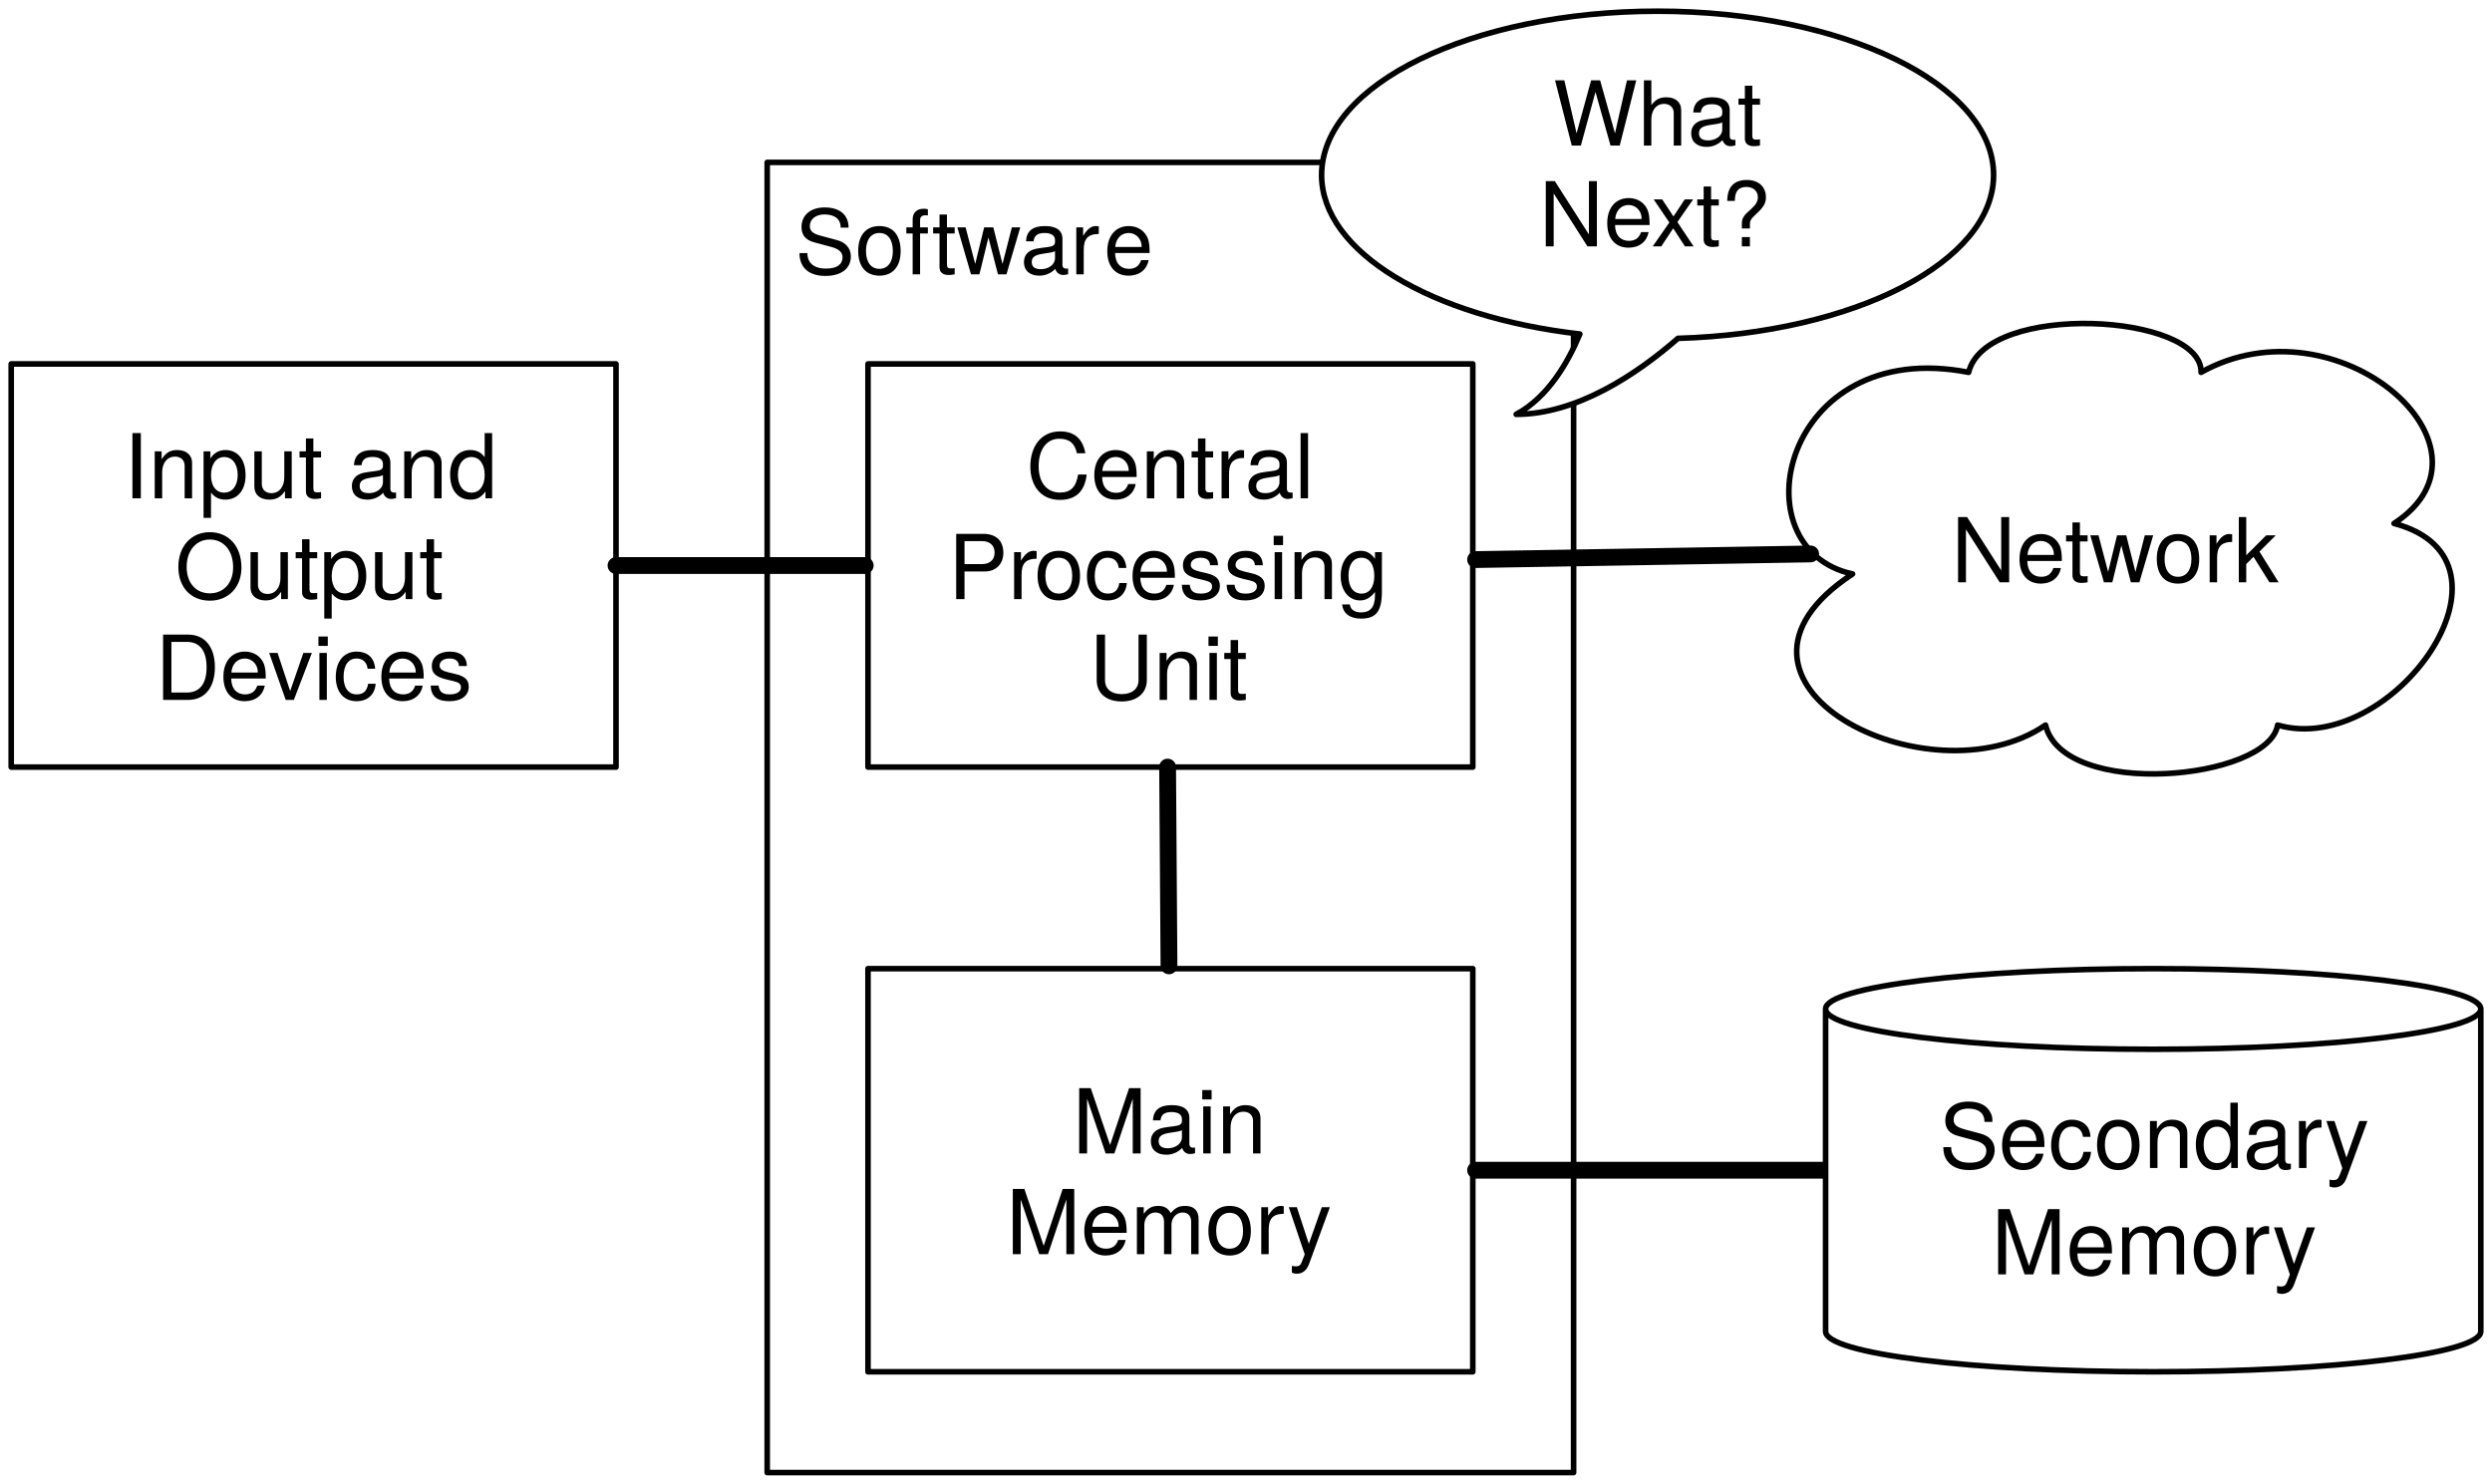
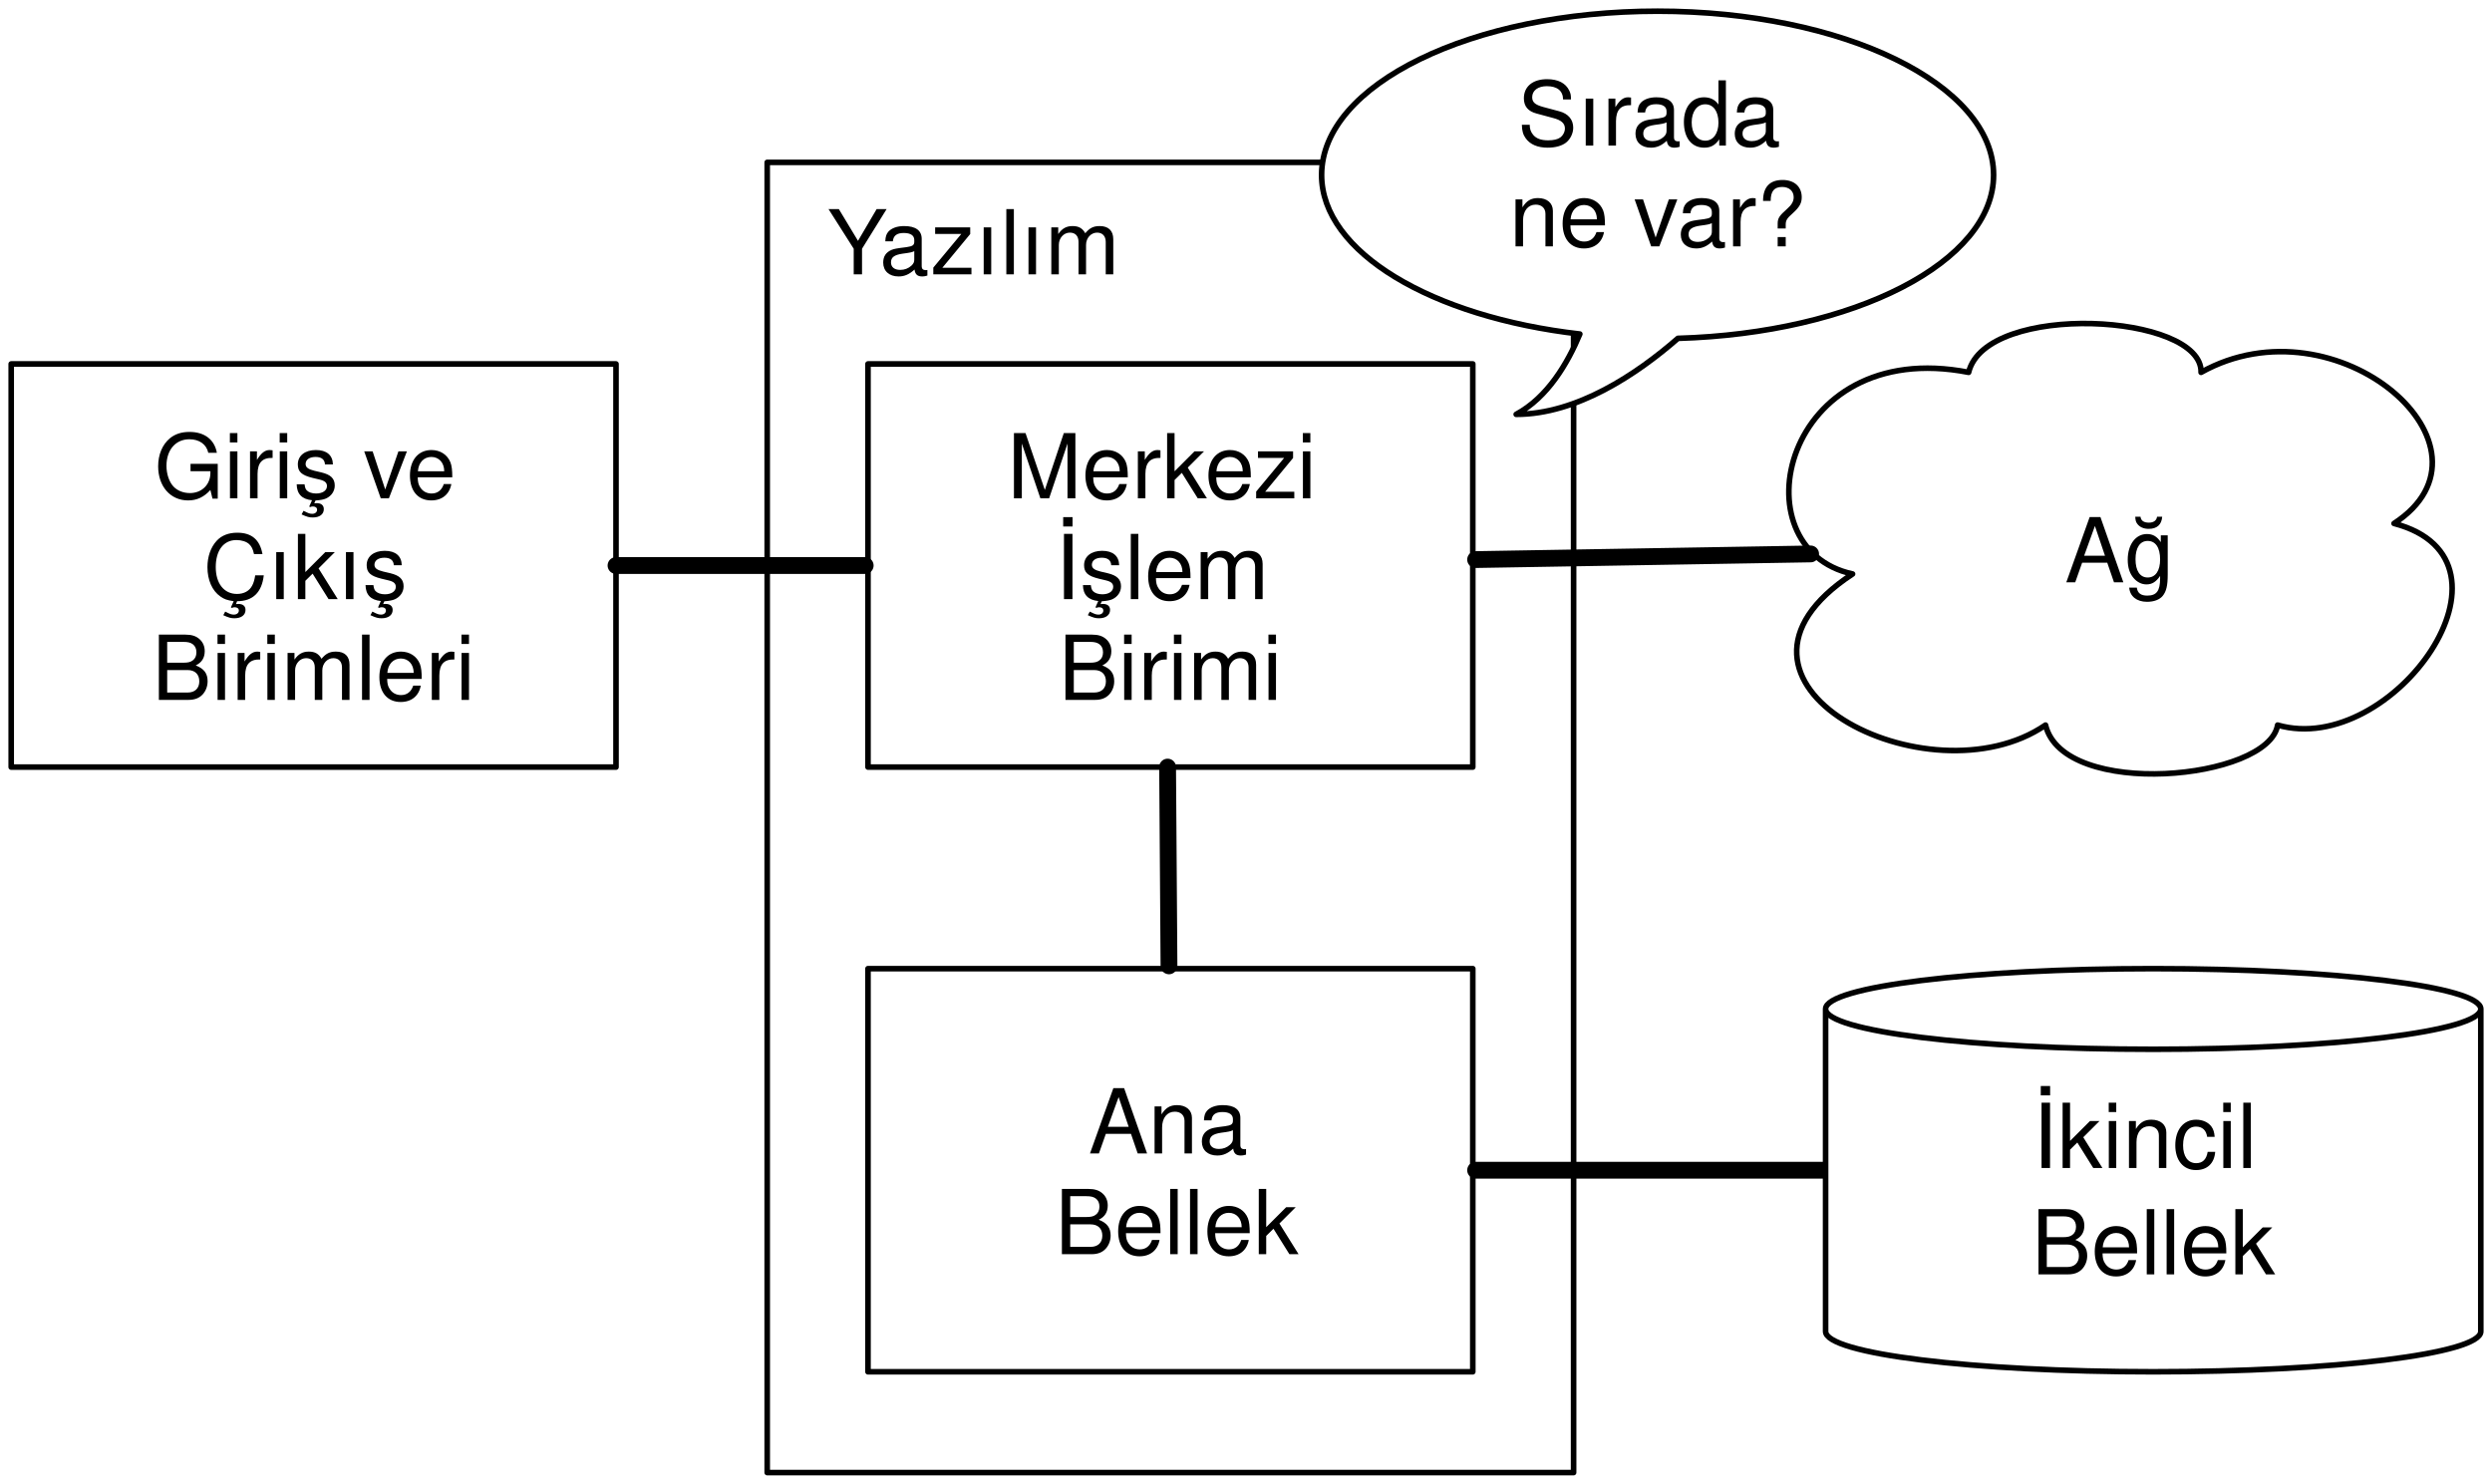
<svg xmlns="http://www.w3.org/2000/svg" xmlns:xlink="http://www.w3.org/1999/xlink" version="1.1" viewBox="16 16 445 265" width="445pt" height="265pt">
  <defs>
    <filter id="Shadow" filterUnits="userSpaceOnUse">
      <feGaussianBlur in="SourceAlpha" result="blur" stdDeviation="1.308" />
      <feOffset in="blur" result="offset" dx="0" dy="2" />
      <feFlood flood-color="black" flood-opacity=".5" result="flood" />
      <feComposite in="flood" in2="offset" operator="in" />
    </filter>
    <font-face font-family="Helvetica Neue" font-size="16" panose-1="2 0 5 3 0 0 0 2 0 4" units-per-em="1000" underline-position="-100" underline-thickness="50" slope="0" x-height="517" cap-height="714" ascent="951.996" descent="-212.997" font-weight="500">
      <font-face-src>
        <font-face-name name="HelveticaNeue" />
      </font-face-src>
    </font-face>
    <font-face font-family="Helvetica" font-size="16" units-per-em="1000" underline-position="-75.684" underline-thickness="49.316" slope="0" x-height="522.949" cap-height="717.285" ascent="770.02" descent="-229.98" font-weight="500">
      <font-face-src>
        <font-face-name name="Helvetica" />
      </font-face-src>
    </font-face>
  </defs>
  <g stroke="none" stroke-opacity="1" stroke-dasharray="none" fill="none" fill-opacity="1">
    <rect fill="white" width="650" height="756" />
    <g>
      <g>
        <xlink:use xlink:href="#id45_Graphic" filter="url(#Shadow)" />
        <xlink:use xlink:href="#id46_Graphic" filter="url(#Shadow)" />
        <xlink:use xlink:href="#id50_Graphic" filter="url(#Shadow)" />
        <xlink:use xlink:href="#id48_Graphic" filter="url(#Shadow)" />
        <xlink:use xlink:href="#id10_Graphic" filter="url(#Shadow)" />
      </g>
      <rect x="18" y="81" width="108" height="72" fill="white" />
      <rect x="18" y="81" width="108" height="72" stroke="black" stroke-linecap="round" stroke-linejoin="round" stroke-width="1" />
      <text transform="translate(23 90)" fill="black">
-         <tspan font-family="Helvetica Neue" font-size="16" font-weight="500" x="15.056" y="15" textLength="67.888">Input and</tspan>
-         <tspan font-family="Helvetica Neue" font-size="16" font-weight="500" x="24.24" y="33" textLength="49.52">Output</tspan>
-         <tspan font-family="Helvetica Neue" font-size="16" font-weight="500" x="20.704" y="51" textLength="56.592">Devices</tspan>
+         <tspan font-family="Helvetica Neue, Helvetica, Arial, sans-serif" font-size="16" font-weight="500" x="49.000" y="15.000" text-anchor="middle">Giriş ve</tspan>
+         <tspan font-family="Helvetica Neue, Helvetica, Arial, sans-serif" font-size="16" font-weight="500" x="49.000" y="33.000" text-anchor="middle">Çıkış</tspan>
+         <tspan font-family="Helvetica Neue, Helvetica, Arial, sans-serif" font-size="16" font-weight="500" x="49.000" y="51.000" text-anchor="middle">Birimleri</tspan>
      </text>
      <rect x="153" y="45" width="144" height="234" fill="white" />
      <rect x="153" y="45" width="144" height="234" stroke="black" stroke-linecap="round" stroke-linejoin="round" stroke-width="1" />
      <text transform="translate(158 50)" fill="black">
-         <tspan font-family="Helvetica Neue" font-size="16" font-weight="500" x="0" y="15" textLength="55.376">Softwar</tspan>
-         <tspan font-family="Helvetica Neue" font-size="16" font-weight="500" x="55.088" y="15" textLength="8.592">e</tspan>
+         <tspan font-family="Helvetica Neue, Helvetica, Arial, sans-serif" font-size="16" font-weight="500" x="31.840" y="15.000" text-anchor="middle">Yazılım</tspan>
      </text>
      <rect x="171" y="189" width="108" height="72" fill="white" />
      <rect x="171" y="189" width="108" height="72" stroke="black" stroke-linecap="round" stroke-linejoin="round" stroke-width="1" />
      <text transform="translate(176 207)" fill="black">
-         <tspan font-family="Helvetica Neue" font-size="16" font-weight="500" x="31.512" y="15" textLength="39.424">Main </tspan>
-         <tspan font-family="Helvetica Neue" font-size="16" font-weight="500" x="19.656" y="33" textLength="58.688">Memory</tspan>
+         <tspan font-family="Helvetica Neue, Helvetica, Arial, sans-serif" font-size="16" font-weight="500" x="50.112" y="15.000" text-anchor="middle">Ana</tspan>
+         <tspan font-family="Helvetica Neue, Helvetica, Arial, sans-serif" font-size="16" font-weight="500" x="50.112" y="33.000" text-anchor="middle">Bellek</tspan>
      </text>
      <rect x="171" y="81" width="108" height="72" fill="white" />
      <rect x="171" y="81" width="108" height="72" stroke="black" stroke-linecap="round" stroke-linejoin="round" stroke-width="1" />
      <text transform="translate(176 90)" fill="black">
-         <tspan font-family="Helvetica Neue" font-size="16" font-weight="500" x="23.224" y="15" textLength="51.552">Central</tspan>
-         <tspan font-family="Helvetica Neue" font-size="16" font-weight="500" x="9.296" y="33" textLength="15.696">Pr</tspan>
-         <tspan font-family="Helvetica Neue" font-size="16" font-weight="500" x="24.704" y="33" textLength="64">ocessing</tspan>
-         <tspan font-family="Helvetica Neue" font-size="16" font-weight="500" x="34.48" y="51" textLength="29.04">Unit</tspan>
+         <tspan font-family="Helvetica Neue, Helvetica, Arial, sans-serif" font-size="16" font-weight="500" x="49.000" y="15.000" text-anchor="middle">Merkezi</tspan>
+         <tspan font-family="Helvetica Neue, Helvetica, Arial, sans-serif" font-size="16" font-weight="500" x="49.000" y="33.000" text-anchor="middle">İşlem</tspan>
+         <tspan font-family="Helvetica Neue, Helvetica, Arial, sans-serif" font-size="16" font-weight="500" x="49.000" y="51.000" text-anchor="middle">Birimi</tspan>
      </text>
      <path d="M 372 47.25 C 372 31.078 345.164 18 312 18 C 278.836 18 252 31.078 252 47.25 C 252 61.032 271.687 72.633 298.114 75.656 C 295.945 80.86 292.372 86.977 286.746 90 C 297.586 90 308.309 82.828 315.632 76.429 C 347.098 75.516 372 62.789 372 47.25 Z" fill="white" />
      <path d="M 372 47.25 C 372 31.078 345.164 18 312 18 C 278.836 18 252 31.078 252 47.25 C 252 61.032 271.687 72.633 298.114 75.656 C 295.945 80.86 292.372 86.977 286.746 90 C 297.586 90 308.309 82.828 315.632 76.429 C 347.098 75.516 372 62.789 372 47.25 Z" stroke="black" stroke-linecap="round" stroke-linejoin="round" stroke-width="1" />
      <text transform="translate(275 27)" fill="black">
-         <tspan font-family="Helvetica Neue" font-size="16" font-weight="500" x="18.328" y="15" textLength="37.344">What</tspan>
-         <tspan font-family="Helvetica Neue" font-size="16" font-weight="500" x="15.816" y="33" textLength="42.368">Next?</tspan>
+         <tspan font-family="Helvetica Neue, Helvetica, Arial, sans-serif" font-size="16" font-weight="500" x="37.000" y="15.000" text-anchor="middle">Sırada</tspan>
+         <tspan font-family="Helvetica Neue, Helvetica, Arial, sans-serif" font-size="16" font-weight="500" x="37.000" y="33.000" text-anchor="middle">ne var?</tspan>
      </text>
      <path d="M 346.818 118.512 C 325.969 114 334.283 76.019 367.542 82.5 C 370.627 69.867 409.303 71.918 409.05 82.5 C 433.301 68.965 464.292 95.953 443.505 109.488 C 468.448 116.05 443.19 151.406 422.719 145.5 C 421.08 155.344 384.484 158.789 381.272 145.5 C 360.55 159.692 317.34 137.871 346.818 118.512 Z" fill="white" />
      <path d="M 346.818 118.512 C 325.969 114 334.283 76.019 367.542 82.5 C 370.627 69.867 409.303 71.918 409.05 82.5 C 433.301 68.965 464.292 95.953 443.505 109.488 C 468.448 116.05 443.19 151.406 422.719 145.5 C 421.08 155.344 384.484 158.789 381.272 145.5 C 360.55 159.692 317.34 137.871 346.818 118.512 Z" stroke="black" stroke-linecap="round" stroke-linejoin="round" stroke-width="1" />
      <text transform="translate(354.35 105)" fill="black">
-         <tspan font-family="Helvetica Neue" font-size="16" font-weight="500" x="10.086" y="15" textLength="60.128">Network</tspan>
+         <tspan font-family="Helvetica Neue, Helvetica, Arial, sans-serif" font-size="16" font-weight="500" x="40.150" y="15.000" text-anchor="middle">Ağ</tspan>
      </text>
      <g id="id45_Graphic">
        <line x1="126" y1="117" x2="170.5" y2="117" stroke="black" stroke-linecap="round" stroke-linejoin="round" stroke-width="3" />
      </g>
      <g id="id46_Graphic">
        <line x1="224.747" y1="188.5" x2="224.5" y2="153" stroke="black" stroke-linecap="round" stroke-linejoin="round" stroke-width="3" />
      </g>
      <g id="id50_Graphic">
        <line x1="342" y1="225" x2="279.5" y2="225" stroke="black" stroke-linecap="round" stroke-linejoin="round" stroke-width="3" />
      </g>
      <g id="id48_Graphic">
        <line x1="339.327" y1="114.931" x2="279.5" y2="115.941" stroke="black" stroke-linecap="round" stroke-linejoin="round" stroke-width="3" />
      </g>
      <g id="id10_Graphic">
        <path d="M 342 253.8 L 342 196.2 C 342 192.226 368.208 189 400.5 189 C 432.792 189 459 192.226 459 196.2 L 459 253.8 C 459 257.774 432.792 261 400.5 261 C 368.208 261 342 257.774 342 253.8" fill="white" />
        <path d="M 342 253.8 L 342 196.2 C 342 192.226 368.208 189 400.5 189 C 432.792 189 459 192.226 459 196.2 L 459 253.8 C 459 257.774 432.792 261 400.5 261 C 368.208 261 342 257.774 342 253.8 M 342 196.2 C 342 200.174 368.208 203.4 400.5 203.4 C 432.792 203.4 459 200.174 459 196.2" stroke="black" stroke-linecap="round" stroke-linejoin="round" stroke-width="1" />
        <text transform="translate(347 209.6)" fill="black">
-           <tspan font-family="Helvetica" font-size="16" font-weight="500" x="15.254" y="15" textLength="76.492">Secondary</tspan>
-           <tspan font-family="Helvetica" font-size="16" font-weight="500" x="24.609" y="34" textLength="57.781">Memory</tspan>
+           <tspan font-family="Helvetica Neue, Helvetica, Arial, sans-serif" font-size="16" font-weight="500" x="53.500" y="15.000" text-anchor="middle">İkincil</tspan>
+           <tspan font-family="Helvetica Neue, Helvetica, Arial, sans-serif" font-size="16" font-weight="500" x="53.500" y="34.000" text-anchor="middle">Bellek</tspan>
        </text>
      </g>
    </g>
  </g>
</svg>
